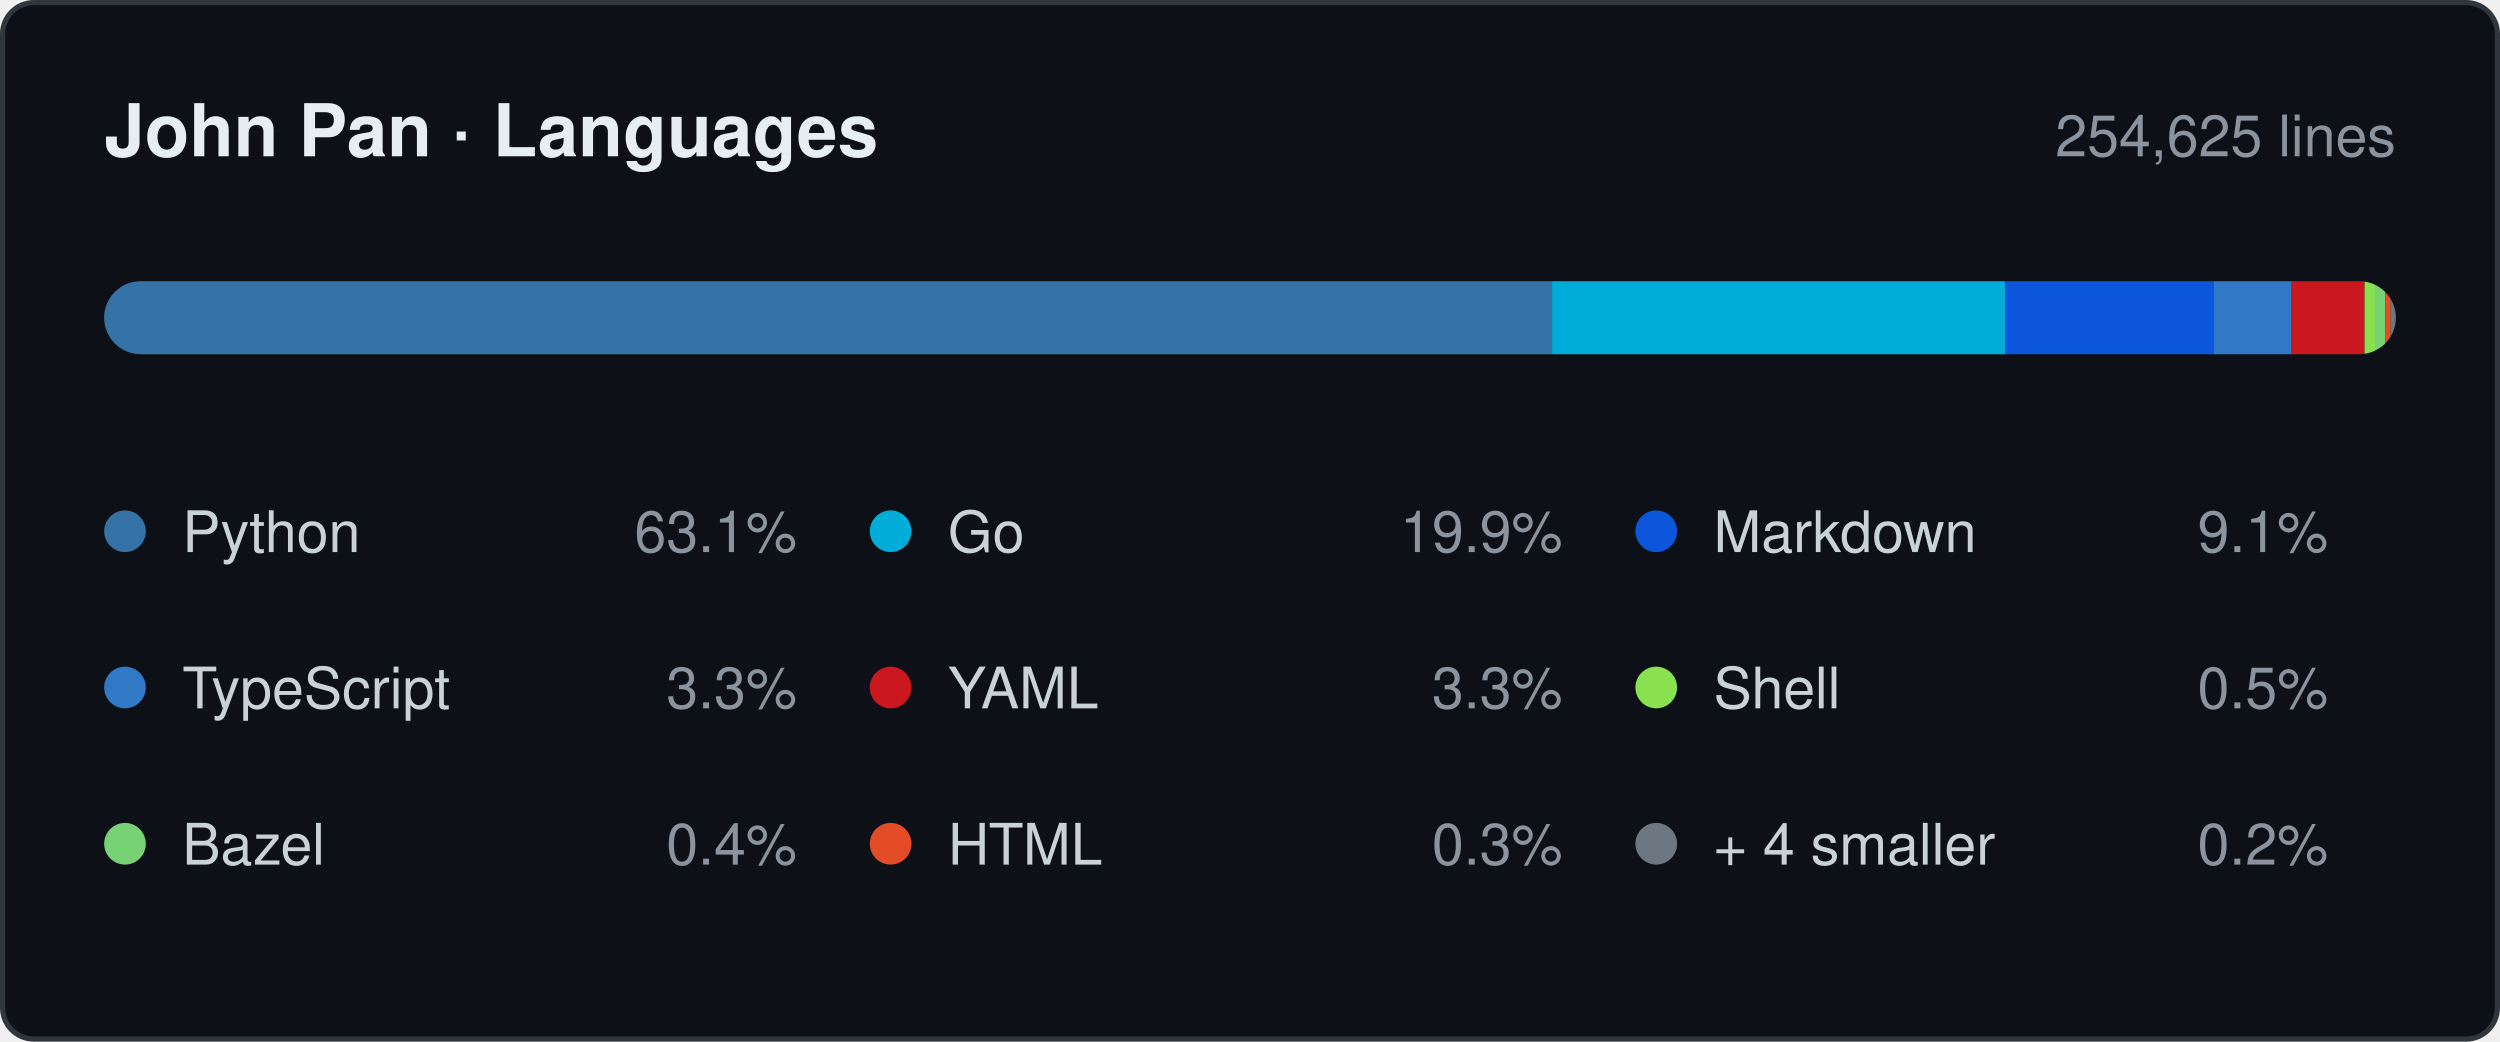
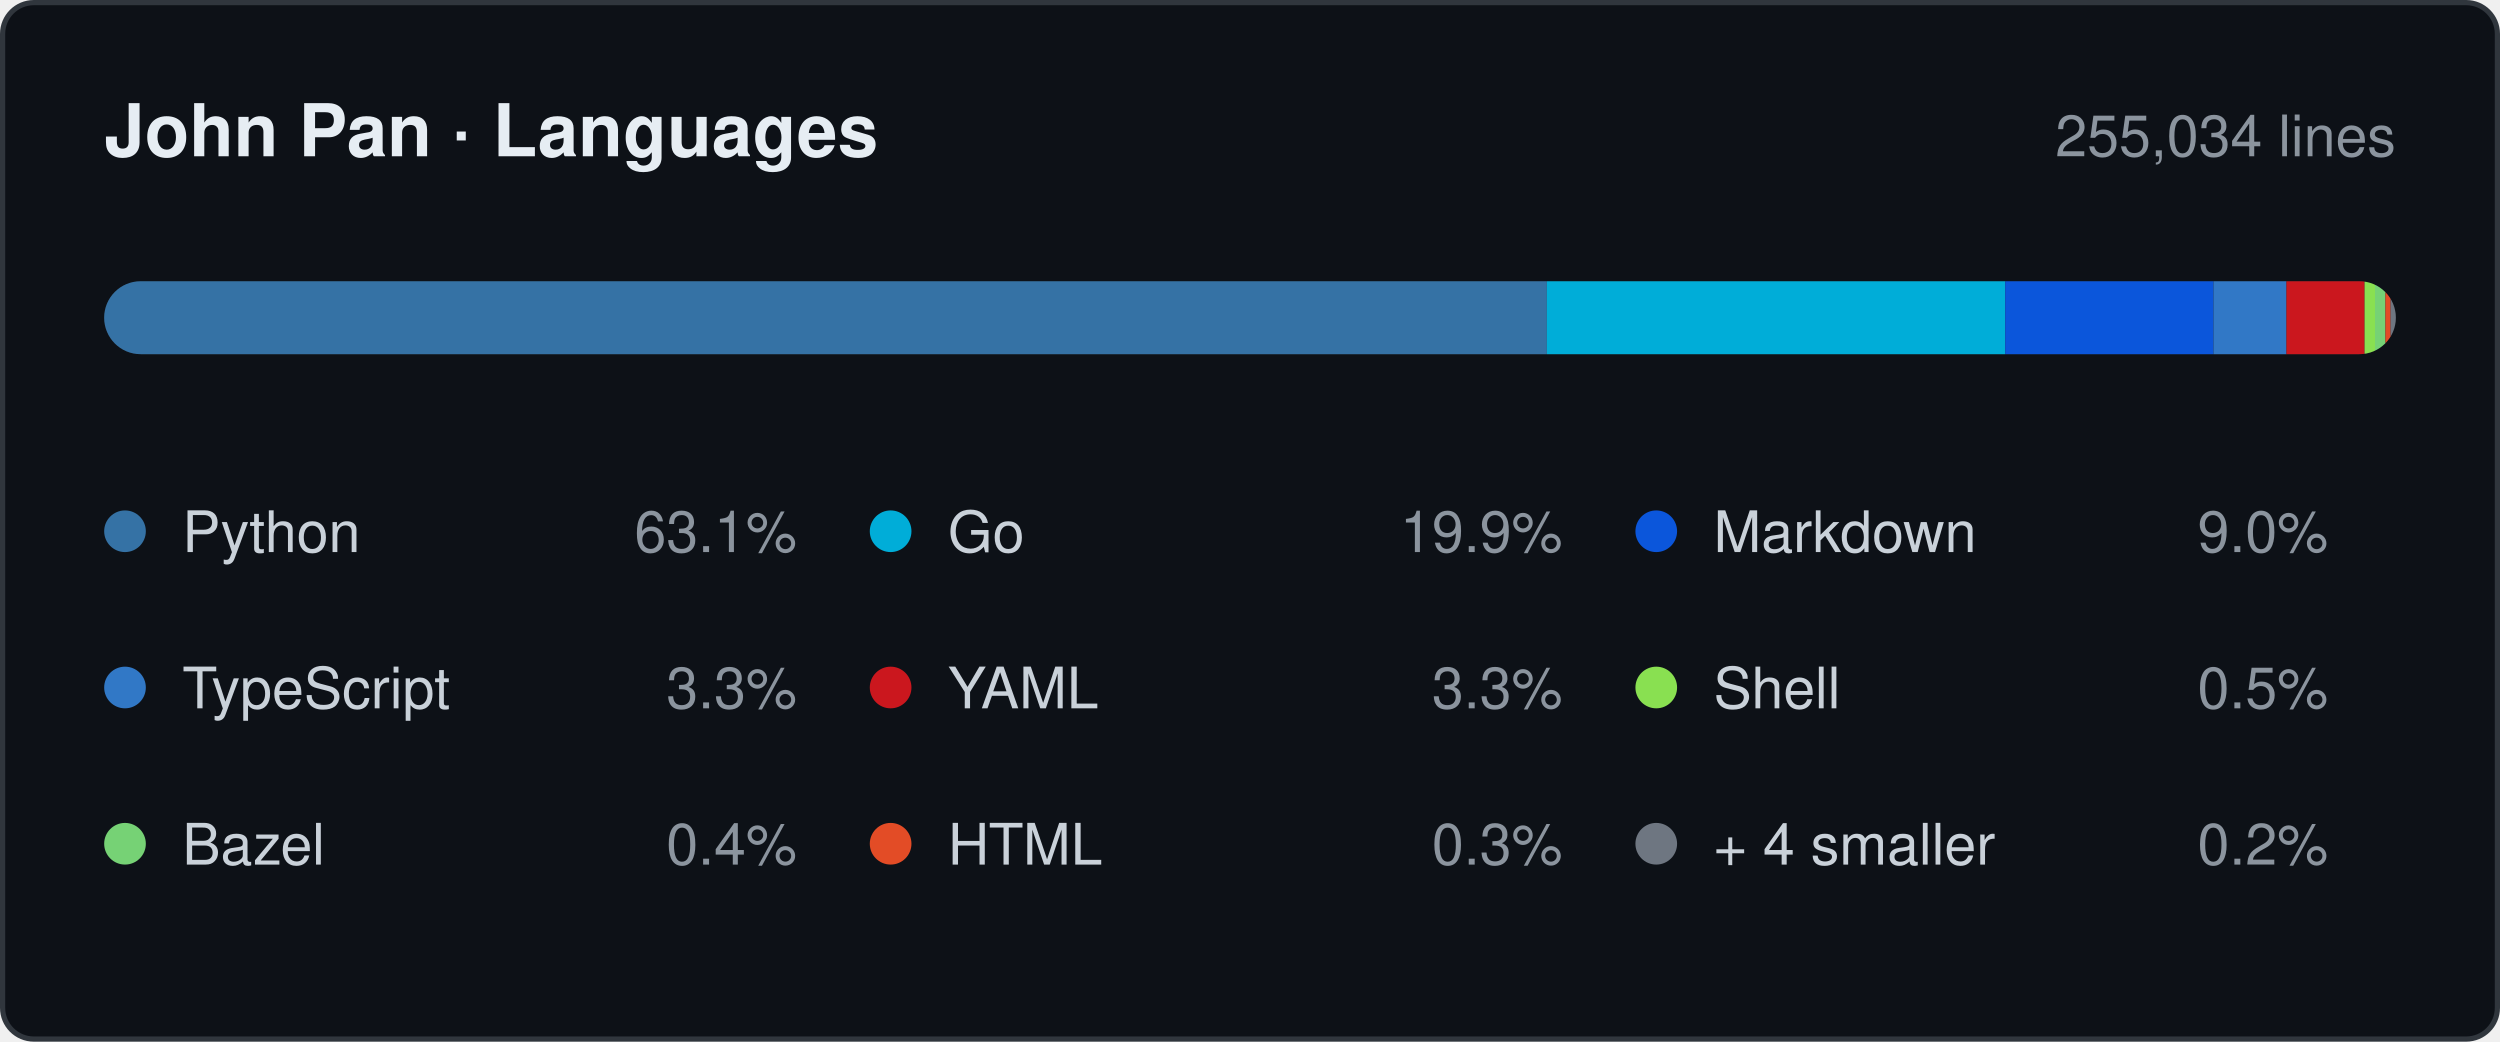
- <svg xmlns="http://www.w3.org/2000/svg" width="480" height="200" viewBox="0 0 480 200" role="img" aria-label="Languages by lines changed, 254,625 in total: Python 63.1%, Go 19.9%, Markdown 9.1%, TypeScript 3.3%, YAML 3.3%, Shell 0.5%, Bazel 0.4%, HTML 0.3%, + 4 smaller 0.2%.">
+ <svg xmlns="http://www.w3.org/2000/svg" width="480" height="200" viewBox="0 0 480 200" role="img" aria-label="Languages by lines changed, 255,034 in total: Python 63.1%, Go 19.9%, Markdown 9.0%, TypeScript 3.3%, YAML 3.3%, Shell 0.5%, Bazel 0.4%, HTML 0.3%, + 4 smaller 0.2%.">
  <style>
    .card   { fill: #0d1117; stroke: #30363d; }
    .title  { fill: #e6edf3; font-weight: 600; font-size: 14px; }
    .window { fill: #8b949e; font-size: 11px; }
    .name   { fill: #c9d1d9; font-size: 11px; }
    .share  { fill: #8b949e; font-size: 11px; }
    .track  { fill: #21262d; }

    @media (prefers-color-scheme: light) {
      .card   { fill: #ffffff; stroke: #d0d7de; }
      .title  { fill: #1f2328; }
      .window { fill: #656d76; }
      .name   { fill: #424a53; }
      .share  { fill: #656d76; }
      .track  { fill: #eaeef2; }
    }

    .s0 { fill: #3572A5; }
    .s1 { fill: #00ADD8; }
    .s2 { fill: #0B56DB; }
    .s3 { fill: #3178C6; }
    .s4 { fill: #CB171E; }
    .s5 { fill: #89E051; }
    .s6 { fill: #76D275; }
    .s7 { fill: #E34C26; }
    .s8 { fill: #6E7681; }

    @media (prefers-color-scheme: light) {
      .s0 { fill: #3572A5; }
      .s1 { fill: #00A1C9; }
      .s2 { fill: #083FA1; }
      .s3 { fill: #3178C6; }
      .s4 { fill: #CB171E; }
      .s5 { fill: #54A81E; }
      .s6 { fill: #39AA37; }
      .s7 { fill: #E34C26; }
      .s8 { fill: #6E7681; }
    }

    text { font-family: -apple-system, BlinkMacSystemFont, "Segoe UI", Helvetica,
                        Arial, sans-serif; }
  </style>
  <defs>
    <clipPath id="bar">
      <rect x="20" y="54" width="440" height="14" rx="7" />
    </clipPath>
  </defs>
  <rect class="card" x="0.5" y="0.5" width="479" height="199" rx="6" />
  <text class="title" x="20" y="30">John Pan · Languages</text>
-   <text class="window" x="460" y="30" text-anchor="end">254,625 lines</text>
+   <text class="window" x="460" y="30" text-anchor="end">255,034 lines</text>
  <rect class="track" x="20" y="54" width="440" height="14" rx="7" />
  <g clip-path="url(#bar)">
-     <rect class="s0" x="20" y="54" width="278" height="14" />
-     <rect class="s1" x="298" y="54" width="87" height="14" />
+     <rect class="s0" x="20" y="54" width="277" height="14" />
+     <rect class="s1" x="297" y="54" width="88" height="14" />
    <rect class="s2" x="385" y="54" width="40" height="14" />
-     <rect class="s3" x="425" y="54" width="15" height="14" />
-     <rect class="s4" x="440" y="54" width="14" height="14" />
+     <rect class="s3" x="425" y="54" width="14" height="14" />
+     <rect class="s4" x="439" y="54" width="15" height="14" />
    <rect class="s5" x="454" y="54" width="2" height="14" />
    <rect class="s6" x="456" y="54" width="2" height="14" />
    <rect class="s7" x="458" y="54" width="1" height="14" />
    <rect class="s8" x="459" y="54" width="1" height="14" />
  </g>
  <circle class="s0" cx="24" cy="102" r="4" />
  <text class="name" x="35" y="106">Python</text>
  <text class="share" x="153" y="106" text-anchor="end">63.1%</text>
  <circle class="s1" cx="171" cy="102" r="4" />
  <text class="name" x="182" y="106">Go</text>
  <text class="share" x="300" y="106" text-anchor="end">19.9%</text>
  <circle class="s2" cx="318" cy="102" r="4" />
  <text class="name" x="329" y="106">Markdown</text>
-   <text class="share" x="447" y="106" text-anchor="end">9.1%</text>
+   <text class="share" x="447" y="106" text-anchor="end">9.0%</text>
  <circle class="s3" cx="24" cy="132" r="4" />
  <text class="name" x="35" y="136">TypeScript</text>
  <text class="share" x="153" y="136" text-anchor="end">3.3%</text>
  <circle class="s4" cx="171" cy="132" r="4" />
  <text class="name" x="182" y="136">YAML</text>
  <text class="share" x="300" y="136" text-anchor="end">3.3%</text>
  <circle class="s5" cx="318" cy="132" r="4" />
  <text class="name" x="329" y="136">Shell</text>
  <text class="share" x="447" y="136" text-anchor="end">0.5%</text>
  <circle class="s6" cx="24" cy="162" r="4" />
  <text class="name" x="35" y="166">Bazel</text>
  <text class="share" x="153" y="166" text-anchor="end">0.4%</text>
  <circle class="s7" cx="171" cy="162" r="4" />
  <text class="name" x="182" y="166">HTML</text>
  <text class="share" x="300" y="166" text-anchor="end">0.3%</text>
  <circle class="s8" cx="318" cy="162" r="4" />
  <text class="name" x="329" y="166">+ 4 smaller</text>
  <text class="share" x="447" y="166" text-anchor="end">0.2%</text>
</svg>
